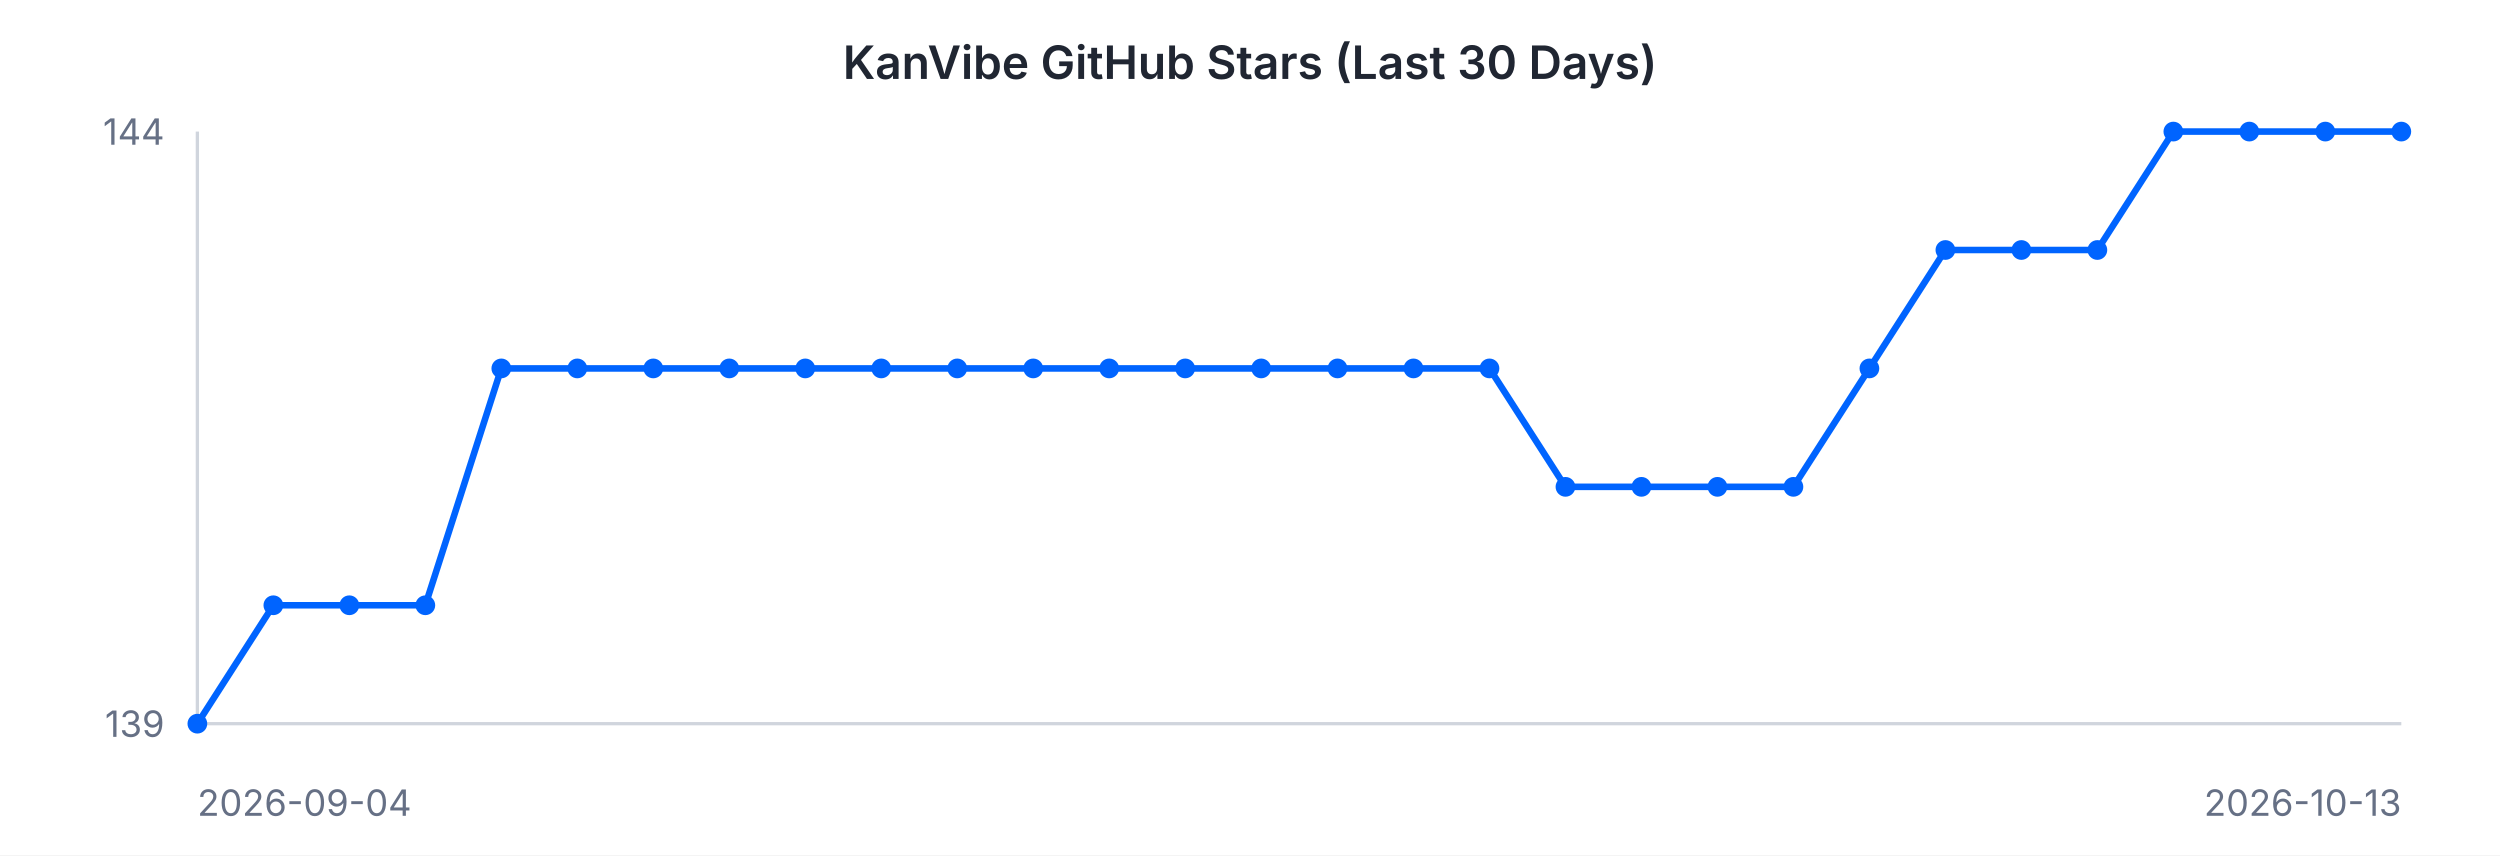
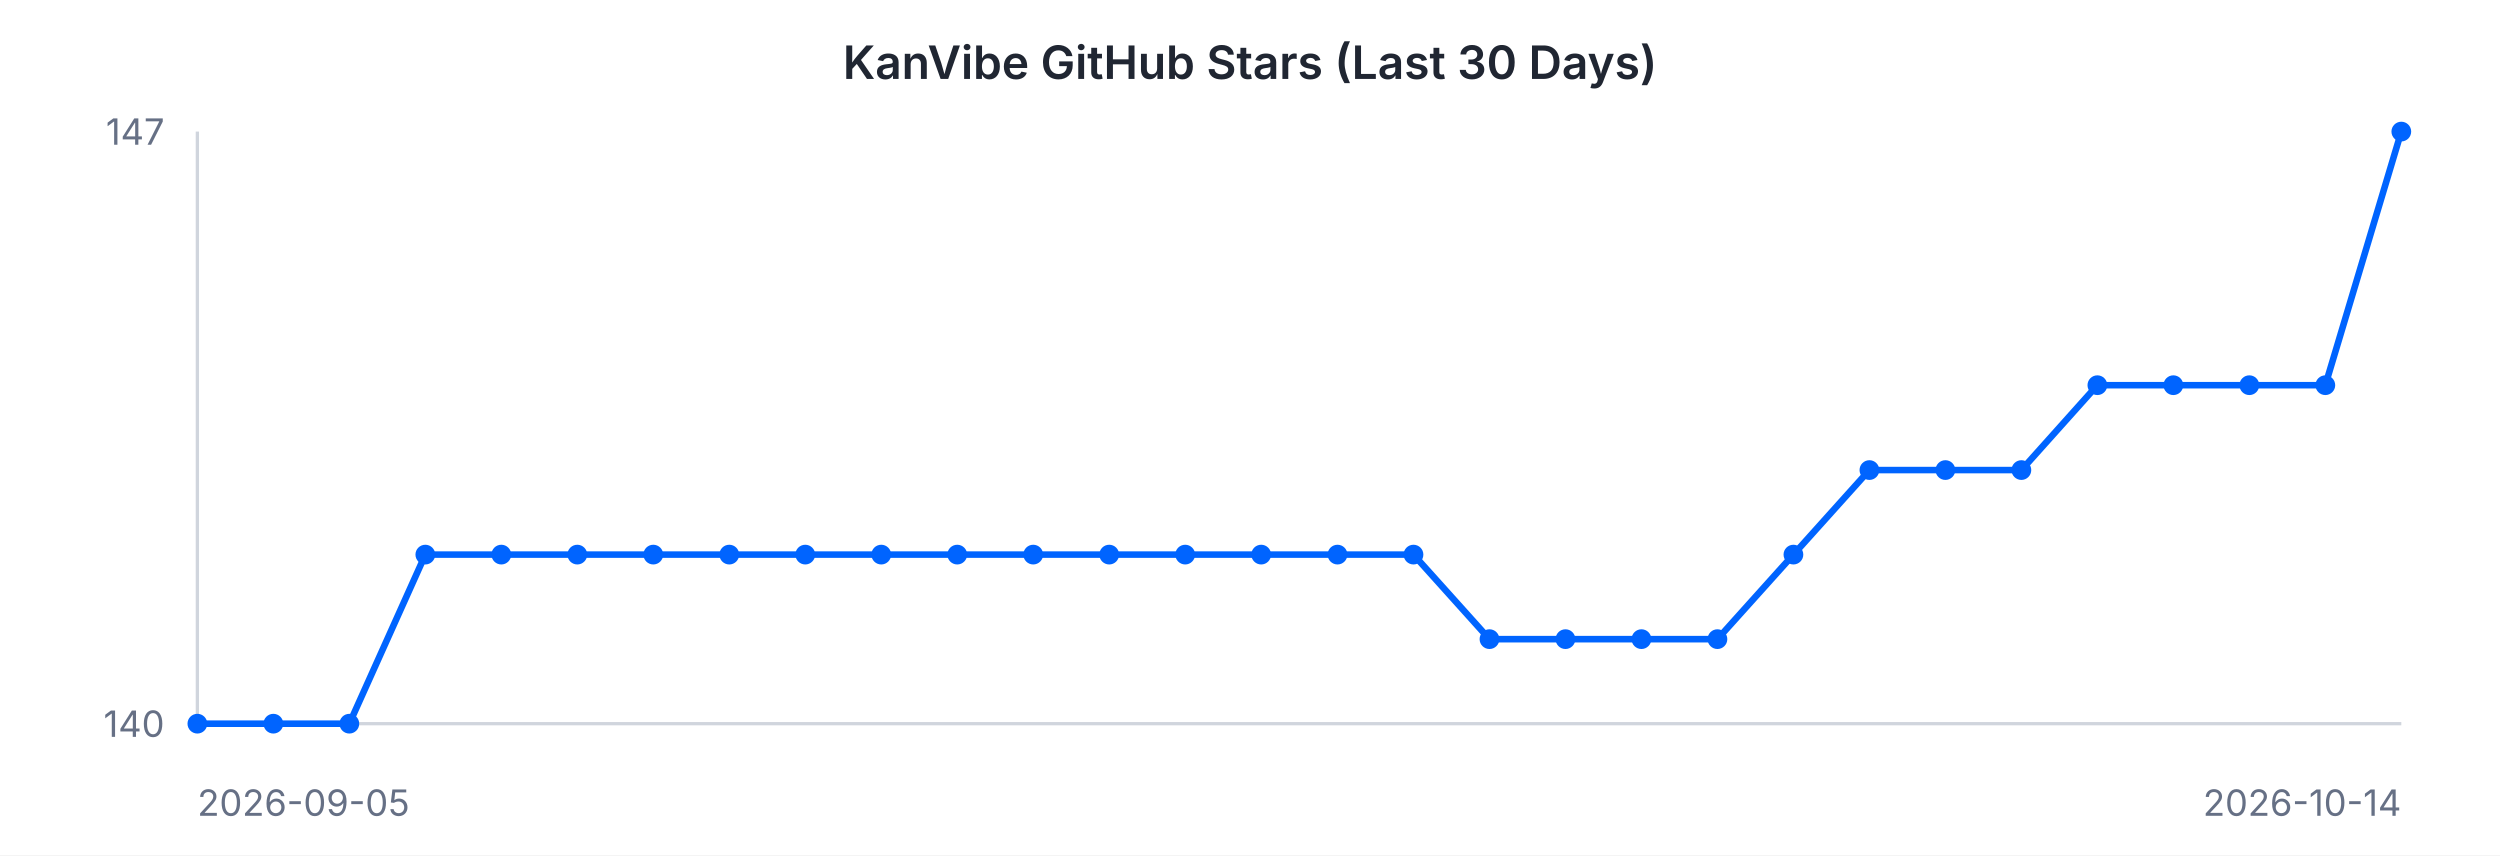
<svg xmlns="http://www.w3.org/2000/svg" width="760" height="260" viewBox="0 0 760 260" font-family="-apple-system, BlinkMacSystemFont, 'Segoe UI', sans-serif">
  <rect width="760" height="260" fill="#ffffff" />
  <text x="380" y="24" text-anchor="middle" font-size="14" font-weight="600" fill="#202632">KanVibe GitHub Stars (Last 30 Days)</text>
  <line x1="60" y1="40" x2="60" y2="220" stroke="#d0d5dd" stroke-width="1" />
  <line x1="60" y1="220" x2="730" y2="220" stroke="#d0d5dd" stroke-width="1" />
-   <path d="M 60.0 220.0 L 83.1 184.0 L 106.2 184.0 L 129.3 184.0 L 152.4 112.0 L 175.5 112.0 L 198.6 112.0 L 221.7 112.0 L 244.8 112.0 L 267.9 112.0 L 291.0 112.0 L 314.1 112.0 L 337.2 112.0 L 360.3 112.0 L 383.4 112.0 L 406.6 112.0 L 429.7 112.0 L 452.8 112.0 L 475.9 148.0 L 499.0 148.0 L 522.1 148.0 L 545.2 148.0 L 568.3 112.0 L 591.4 76.0 L 614.5 76.0 L 637.6 76.0 L 660.7 40.0 L 683.8 40.0 L 706.9 40.0 L 730.0 40.0" fill="none" stroke="#0064FF" stroke-width="2" />
+   <path d="M 60.0 220.0 L 83.1 220.0 L 106.2 220.0 L 129.3 168.6 L 152.4 168.6 L 175.5 168.6 L 198.6 168.6 L 221.7 168.6 L 244.8 168.6 L 267.9 168.6 L 291.0 168.6 L 314.1 168.6 L 337.2 168.6 L 360.3 168.6 L 383.4 168.6 L 406.6 168.6 L 429.7 168.6 L 452.8 194.3 L 475.9 194.3 L 499.0 194.3 L 522.1 194.3 L 545.2 168.6 L 568.3 142.9 L 591.4 142.9 L 614.5 142.9 L 637.6 117.1 L 660.7 117.1 L 683.8 117.1 L 706.9 117.1 L 730.0 40.0" fill="none" stroke="#0064FF" stroke-width="2" />
  <circle cx="60.0" cy="220.0" r="3" fill="#0064FF" />
-   <circle cx="83.1" cy="184.0" r="3" fill="#0064FF" />
-   <circle cx="106.2" cy="184.0" r="3" fill="#0064FF" />
-   <circle cx="129.3" cy="184.0" r="3" fill="#0064FF" />
-   <circle cx="152.4" cy="112.0" r="3" fill="#0064FF" />
-   <circle cx="175.5" cy="112.0" r="3" fill="#0064FF" />
-   <circle cx="198.6" cy="112.0" r="3" fill="#0064FF" />
-   <circle cx="221.7" cy="112.0" r="3" fill="#0064FF" />
-   <circle cx="244.8" cy="112.0" r="3" fill="#0064FF" />
-   <circle cx="267.9" cy="112.0" r="3" fill="#0064FF" />
-   <circle cx="291.0" cy="112.0" r="3" fill="#0064FF" />
-   <circle cx="314.1" cy="112.0" r="3" fill="#0064FF" />
-   <circle cx="337.2" cy="112.0" r="3" fill="#0064FF" />
-   <circle cx="360.3" cy="112.0" r="3" fill="#0064FF" />
-   <circle cx="383.4" cy="112.0" r="3" fill="#0064FF" />
-   <circle cx="406.6" cy="112.0" r="3" fill="#0064FF" />
-   <circle cx="429.7" cy="112.0" r="3" fill="#0064FF" />
-   <circle cx="452.8" cy="112.0" r="3" fill="#0064FF" />
-   <circle cx="475.9" cy="148.0" r="3" fill="#0064FF" />
-   <circle cx="499.0" cy="148.0" r="3" fill="#0064FF" />
-   <circle cx="522.1" cy="148.0" r="3" fill="#0064FF" />
-   <circle cx="545.2" cy="148.0" r="3" fill="#0064FF" />
-   <circle cx="568.3" cy="112.0" r="3" fill="#0064FF" />
-   <circle cx="591.4" cy="76.0" r="3" fill="#0064FF" />
-   <circle cx="614.5" cy="76.0" r="3" fill="#0064FF" />
-   <circle cx="637.6" cy="76.0" r="3" fill="#0064FF" />
-   <circle cx="660.7" cy="40.0" r="3" fill="#0064FF" />
-   <circle cx="683.8" cy="40.0" r="3" fill="#0064FF" />
-   <circle cx="706.9" cy="40.0" r="3" fill="#0064FF" />
+   <circle cx="83.1" cy="220.0" r="3" fill="#0064FF" />
+   <circle cx="106.2" cy="220.0" r="3" fill="#0064FF" />
+   <circle cx="129.3" cy="168.6" r="3" fill="#0064FF" />
+   <circle cx="152.4" cy="168.6" r="3" fill="#0064FF" />
+   <circle cx="175.5" cy="168.6" r="3" fill="#0064FF" />
+   <circle cx="198.6" cy="168.6" r="3" fill="#0064FF" />
+   <circle cx="221.7" cy="168.6" r="3" fill="#0064FF" />
+   <circle cx="244.8" cy="168.6" r="3" fill="#0064FF" />
+   <circle cx="267.9" cy="168.6" r="3" fill="#0064FF" />
+   <circle cx="291.0" cy="168.6" r="3" fill="#0064FF" />
+   <circle cx="314.1" cy="168.6" r="3" fill="#0064FF" />
+   <circle cx="337.2" cy="168.6" r="3" fill="#0064FF" />
+   <circle cx="360.3" cy="168.6" r="3" fill="#0064FF" />
+   <circle cx="383.4" cy="168.6" r="3" fill="#0064FF" />
+   <circle cx="406.6" cy="168.6" r="3" fill="#0064FF" />
+   <circle cx="429.7" cy="168.6" r="3" fill="#0064FF" />
+   <circle cx="452.8" cy="194.3" r="3" fill="#0064FF" />
+   <circle cx="475.9" cy="194.3" r="3" fill="#0064FF" />
+   <circle cx="499.0" cy="194.3" r="3" fill="#0064FF" />
+   <circle cx="522.1" cy="194.3" r="3" fill="#0064FF" />
+   <circle cx="545.2" cy="168.6" r="3" fill="#0064FF" />
+   <circle cx="568.3" cy="142.9" r="3" fill="#0064FF" />
+   <circle cx="591.4" cy="142.9" r="3" fill="#0064FF" />
+   <circle cx="614.5" cy="142.9" r="3" fill="#0064FF" />
+   <circle cx="637.6" cy="117.1" r="3" fill="#0064FF" />
+   <circle cx="660.7" cy="117.1" r="3" fill="#0064FF" />
+   <circle cx="683.8" cy="117.1" r="3" fill="#0064FF" />
+   <circle cx="706.9" cy="117.1" r="3" fill="#0064FF" />
  <circle cx="730.0" cy="40.0" r="3" fill="#0064FF" />
-   <text x="50" y="44" text-anchor="end" font-size="11" fill="#667085">144</text>
-   <text x="50" y="224" text-anchor="end" font-size="11" fill="#667085">139</text>
-   <text x="60" y="248" text-anchor="start" font-size="11" fill="#667085">2026-09-04</text>
-   <text x="730" y="248" text-anchor="end" font-size="11" fill="#667085">2026-10-13</text>
+   <text x="50" y="44" text-anchor="end" font-size="11" fill="#667085">147</text>
+   <text x="50" y="224" text-anchor="end" font-size="11" fill="#667085">140</text>
+   <text x="60" y="248" text-anchor="start" font-size="11" fill="#667085">2026-09-05</text>
+   <text x="730" y="248" text-anchor="end" font-size="11" fill="#667085">2026-10-14</text>
</svg>
